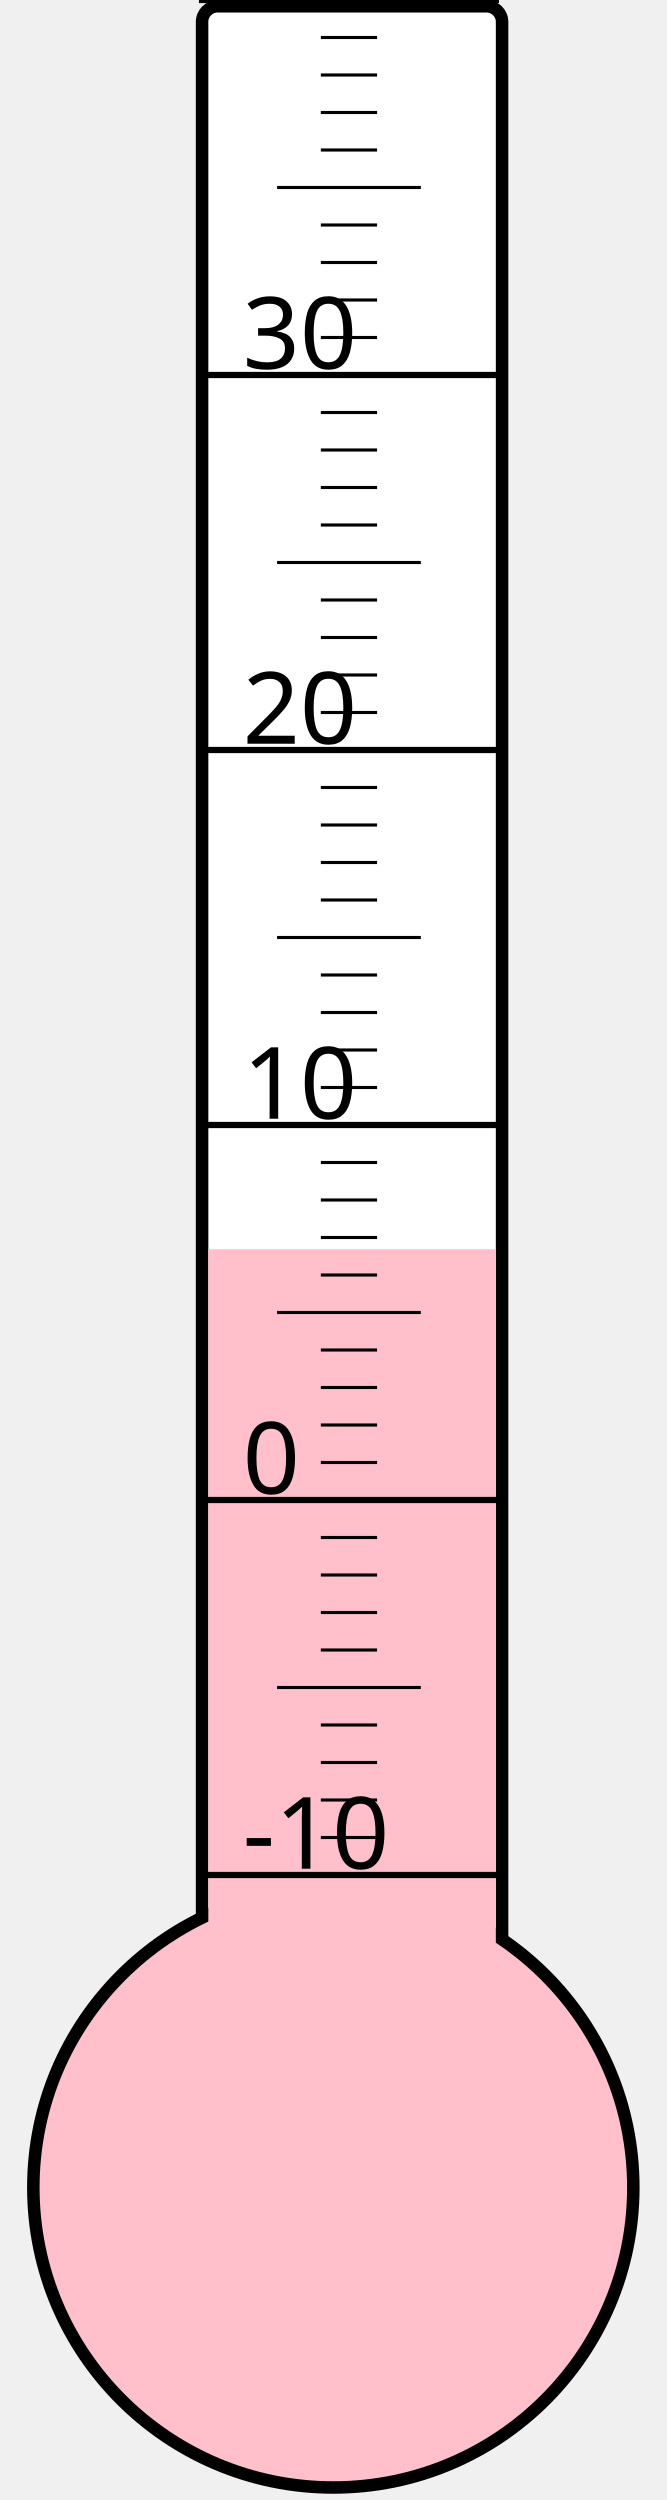
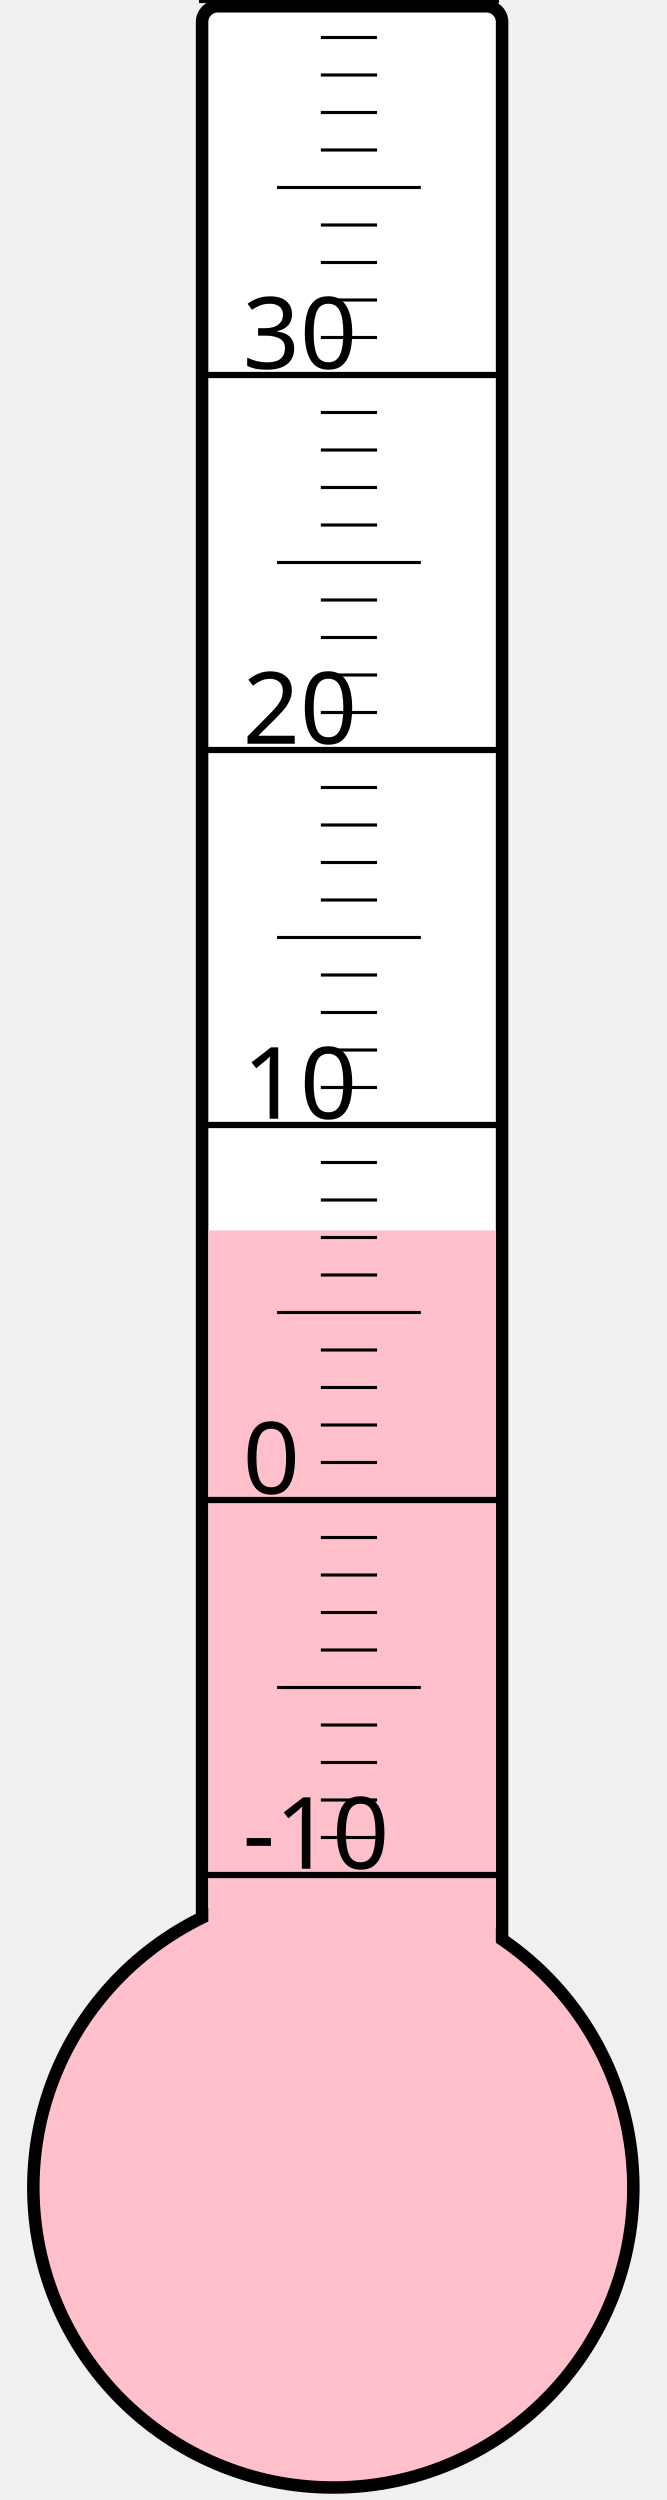
<svg xmlns="http://www.w3.org/2000/svg" width="40px" height="150px" viewBox="0 0 200 800">
  <rect width="200" height="800" x="0" y="0" style="fill: #ffffeb; fill-opacity: 0;" />
  <rect width="96" height="680" x="58" y="2" rx="5" ry="5" style="fill: white; fill-opacity: 1; stroke: black; stroke-width: 4;" />
  <circle cx="100" cy="700" r="96" style="fill: pink; stroke: black; stroke-width: 4;" />
-   <rect width="92" height="300.25" x="60" y="399.75" style="fill: pink; fill-opacity: 1; stroke-width: 0;" />
+   <rect width="92" height="306.25" x="60" y="393.75" style="fill: pink; fill-opacity: 1; stroke-width: 0;" />
  <text x="71" y="598" style="font-family: sans-serif; font-size: 24pt;">-10</text>
  <text x="71" y="478" style="font-family: sans-serif; font-size: 24pt;">0</text>
  <text x="71" y="358" style="font-family: sans-serif; font-size: 24pt;">10</text>
  <text x="71" y="238" style="font-family: sans-serif; font-size: 24pt;">20</text>
  <text x="71" y="118" style="font-family: sans-serif; font-size: 24pt;">30</text>
  <g style="stroke: black;">
    <line x1="57" y1="600" x2="153" y2="600" style="stroke-width: 2;" />
    <line x1="96" y1="588" x2="114" y2="588" style="stroke-width: 1;" />
    <line x1="96" y1="576" x2="114" y2="576" style="stroke-width: 1;" />
    <line x1="96" y1="564" x2="114" y2="564" style="stroke-width: 1;" />
    <line x1="96" y1="552" x2="114" y2="552" style="stroke-width: 1;" />
    <line x1="82" y1="540" x2="128" y2="540" style="stroke-width: 1;" />
    <line x1="96" y1="528" x2="114" y2="528" style="stroke-width: 1;" />
    <line x1="96" y1="516" x2="114" y2="516" style="stroke-width: 1;" />
    <line x1="96" y1="504" x2="114" y2="504" style="stroke-width: 1;" />
    <line x1="96" y1="492" x2="114" y2="492" style="stroke-width: 1;" />
    <line x1="57" y1="480" x2="153" y2="480" style="stroke-width: 2;" />
    <line x1="96" y1="468" x2="114" y2="468" style="stroke-width: 1;" />
    <line x1="96" y1="456" x2="114" y2="456" style="stroke-width: 1;" />
    <line x1="96" y1="444" x2="114" y2="444" style="stroke-width: 1;" />
    <line x1="96" y1="432" x2="114" y2="432" style="stroke-width: 1;" />
    <line x1="82" y1="420" x2="128" y2="420" style="stroke-width: 1;" />
    <line x1="96" y1="408" x2="114" y2="408" style="stroke-width: 1;" />
    <line x1="96" y1="396" x2="114" y2="396" style="stroke-width: 1;" />
    <line x1="96" y1="384" x2="114" y2="384" style="stroke-width: 1;" />
    <line x1="96" y1="372" x2="114" y2="372" style="stroke-width: 1;" />
    <line x1="57" y1="360" x2="153" y2="360" style="stroke-width: 2;" />
    <line x1="96" y1="348" x2="114" y2="348" style="stroke-width: 1;" />
    <line x1="96" y1="336" x2="114" y2="336" style="stroke-width: 1;" />
    <line x1="96" y1="324" x2="114" y2="324" style="stroke-width: 1;" />
    <line x1="96" y1="312" x2="114" y2="312" style="stroke-width: 1;" />
    <line x1="82" y1="300" x2="128" y2="300" style="stroke-width: 1;" />
    <line x1="96" y1="288" x2="114" y2="288" style="stroke-width: 1;" />
    <line x1="96" y1="276" x2="114" y2="276" style="stroke-width: 1;" />
    <line x1="96" y1="264" x2="114" y2="264" style="stroke-width: 1;" />
    <line x1="96" y1="252" x2="114" y2="252" style="stroke-width: 1;" />
    <line x1="57" y1="240" x2="153" y2="240" style="stroke-width: 2;" />
    <line x1="96" y1="228" x2="114" y2="228" style="stroke-width: 1;" />
    <line x1="96" y1="216" x2="114" y2="216" style="stroke-width: 1;" />
    <line x1="96" y1="204" x2="114" y2="204" style="stroke-width: 1;" />
    <line x1="96" y1="192" x2="114" y2="192" style="stroke-width: 1;" />
    <line x1="82" y1="180" x2="128" y2="180" style="stroke-width: 1;" />
    <line x1="96" y1="168" x2="114" y2="168" style="stroke-width: 1;" />
    <line x1="96" y1="156" x2="114" y2="156" style="stroke-width: 1;" />
    <line x1="96" y1="144" x2="114" y2="144" style="stroke-width: 1;" />
    <line x1="96" y1="132" x2="114" y2="132" style="stroke-width: 1;" />
    <line x1="57" y1="120" x2="153" y2="120" style="stroke-width: 2;" />
    <line x1="96" y1="108" x2="114" y2="108" style="stroke-width: 1;" />
    <line x1="96" y1="96" x2="114" y2="96" style="stroke-width: 1;" />
    <line x1="96" y1="84" x2="114" y2="84" style="stroke-width: 1;" />
    <line x1="96" y1="72" x2="114" y2="72" style="stroke-width: 1;" />
    <line x1="82" y1="60" x2="128" y2="60" style="stroke-width: 1;" />
    <line x1="96" y1="48" x2="114" y2="48" style="stroke-width: 1;" />
    <line x1="96" y1="36" x2="114" y2="36" style="stroke-width: 1;" />
    <line x1="96" y1="24" x2="114" y2="24" style="stroke-width: 1;" />
    <line x1="96" y1="12" x2="114" y2="12" style="stroke-width: 1;" />
    <line x1="57" y1="0" x2="153" y2="0" style="stroke-width: 2;" />
  </g>
</svg>
